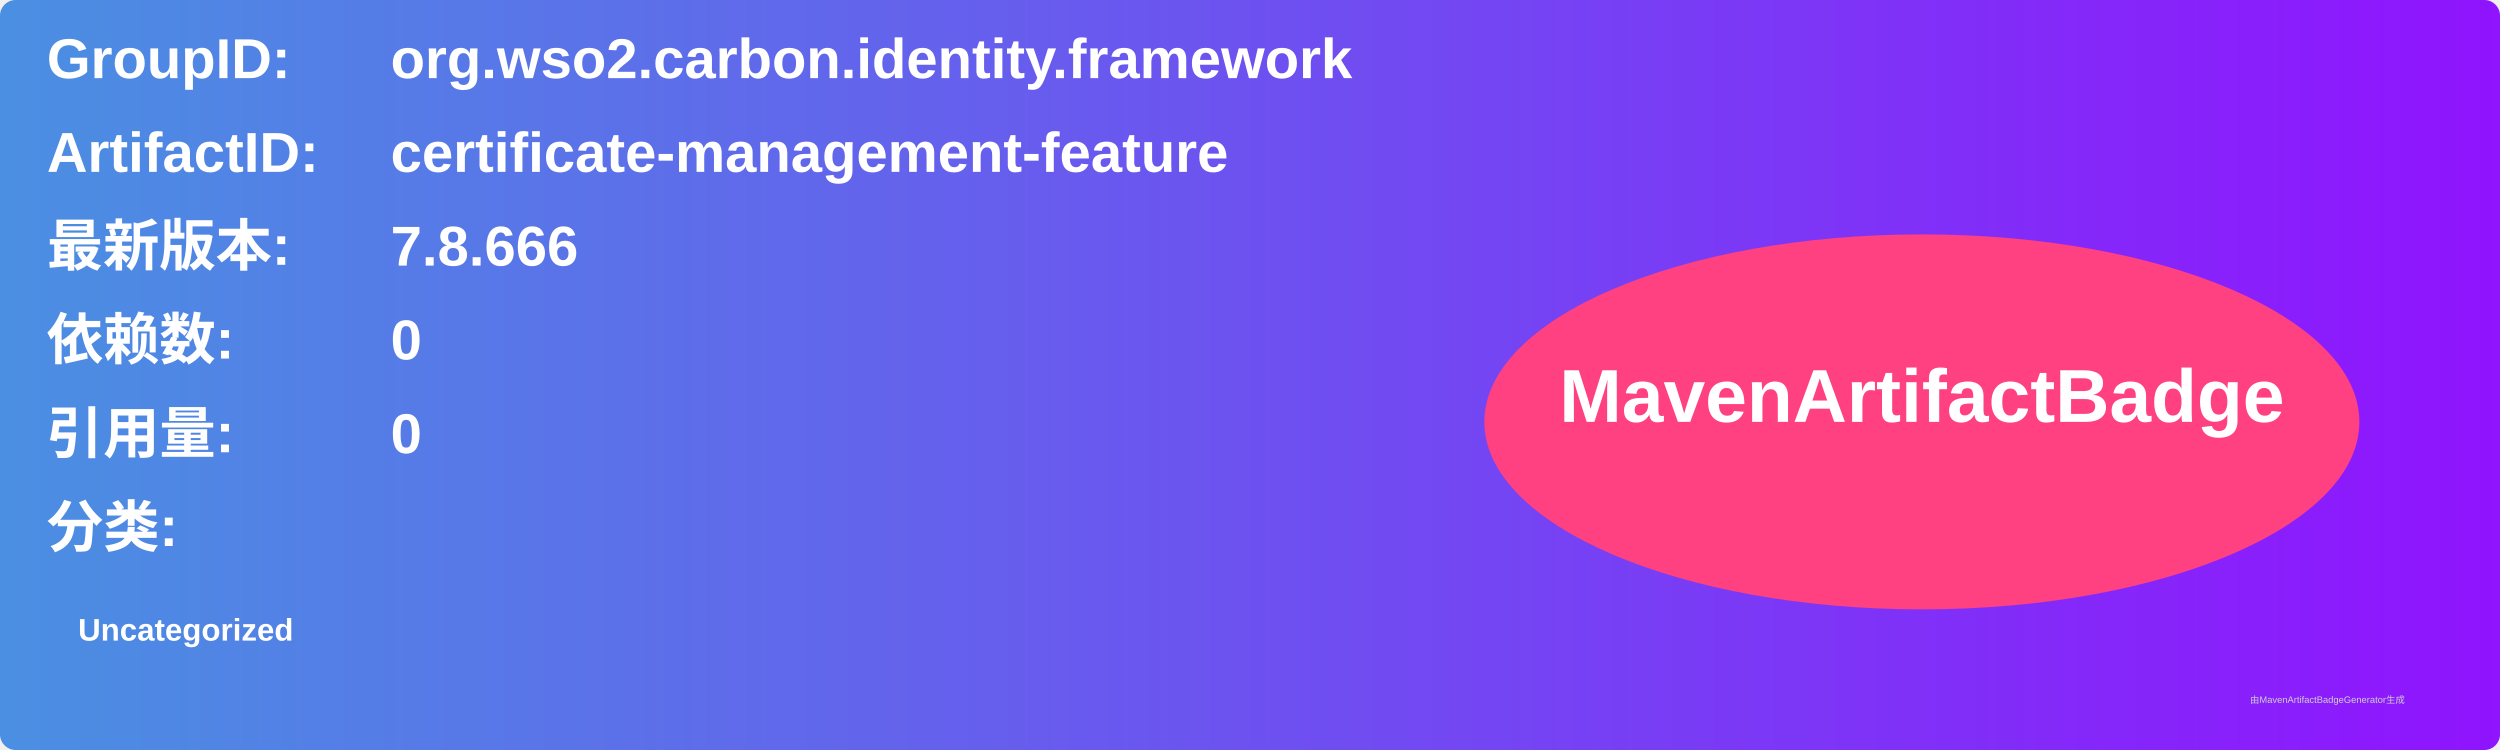
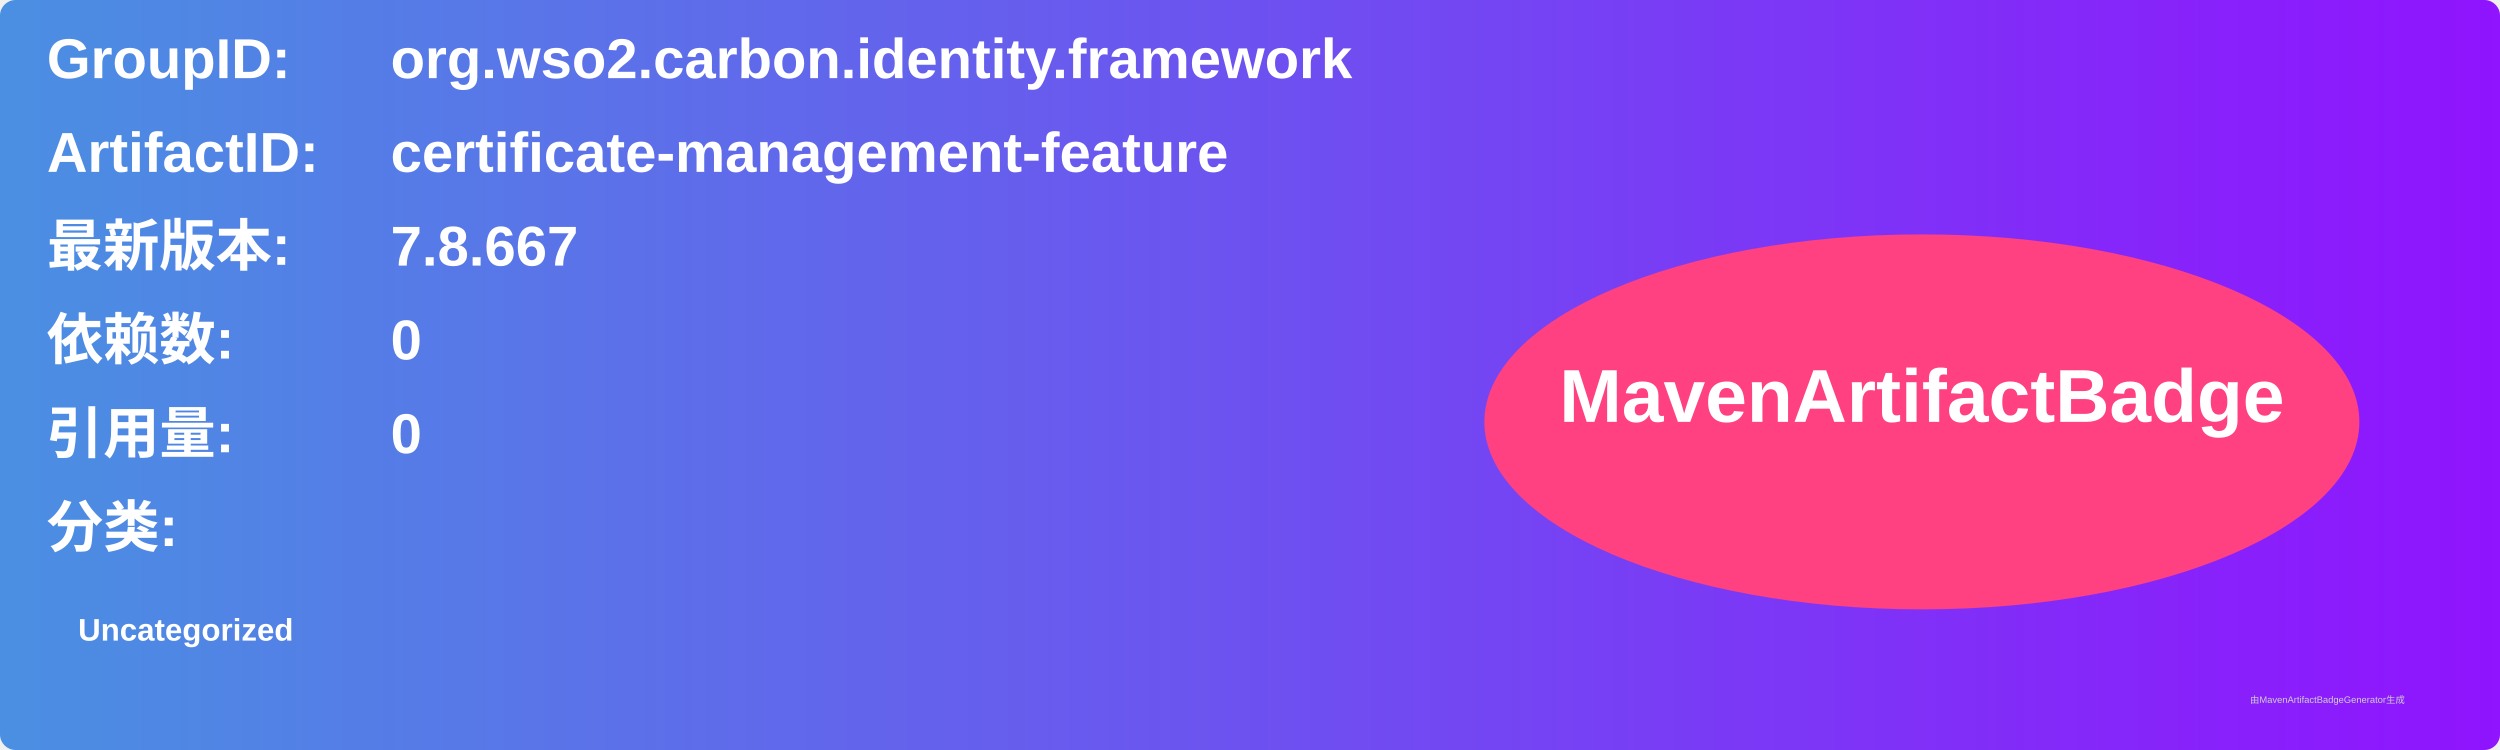
<svg xmlns="http://www.w3.org/2000/svg" width="800" height="240" viewBox="0 0 800 240">
  <linearGradient id="grad" x1="0%" y1="0%" x2="100%" y2="0%">
    <stop offset="0%" stop-color="#4a90e2" />
    <stop offset="100%" stop-color="#9013fe" />
  </linearGradient>
  <rect width="100%" height="100%" rx="5" ry="5" fill="url(#grad)" />
  <g transform="translate(15, 15)">
    <text x="0" y="10" font-family="Arial" font-size="18" fill="white" font-weight="bold" width="260">GroupID:</text>
    <text x="110" y="10" font-family="Arial" font-size="18" fill="white" font-weight="bold" width="460">org.wso2.carbon.identity.framework</text>
    <text x="0" y="40" font-family="Arial" font-size="18" fill="white" font-weight="bold" width="260">ArtifactID:</text>
    <text x="110" y="40" font-family="Arial" font-size="18" fill="white" font-weight="bold" width="460">certificate-management-feature</text>
    <text x="0" y="70" font-family="Arial" font-size="18" fill="white" font-weight="bold">最新版本:</text>
    <text x="110" y="70" font-family="Arial" font-size="18" fill="white" font-weight="bold">
-       <tspan font-weight="bold">7.8.666</tspan>
+       <tspan font-weight="bold">7.8.667</tspan>
    </text>
    <text x="0" y="100" font-family="Arial" font-size="18" fill="white" font-weight="bold">依赖数: </text>
    <text x="110" y="100" font-family="Arial" font-size="18" fill="white">
      <tspan font-weight="bold">0</tspan>
    </text>
    <text x="0" y="130" font-family="Arial" font-size="18" fill="white" font-weight="bold">引用量: </text>
    <text x="110" y="130" font-family="Arial" font-size="18" fill="white">
      <tspan font-weight="bold">0</tspan>
    </text>
    <text x="0" y="160" font-family="Arial" font-size="18" fill="white" font-weight="bold">分类:</text>
    <text x="10" y="190" font-family="Arial" font-size="10" fill="white">
      <tspan font-weight="bold">Uncategorized</tspan>
    </text>
    <ellipse cx="600" cy="120" rx="140" ry="60" fill="#ff4081" />
    <text x="600" y="120" text-anchor="middle" font-family="Arial" font-size="24" fill="white" font-weight="bold">MavenArtifactBadge</text>
  </g>
  <text x="720" y="225" font-family="Arial" font-size="3" fill="#d0d0d0">由MavenArtifactBadgeGenerator生成</text>
</svg>
